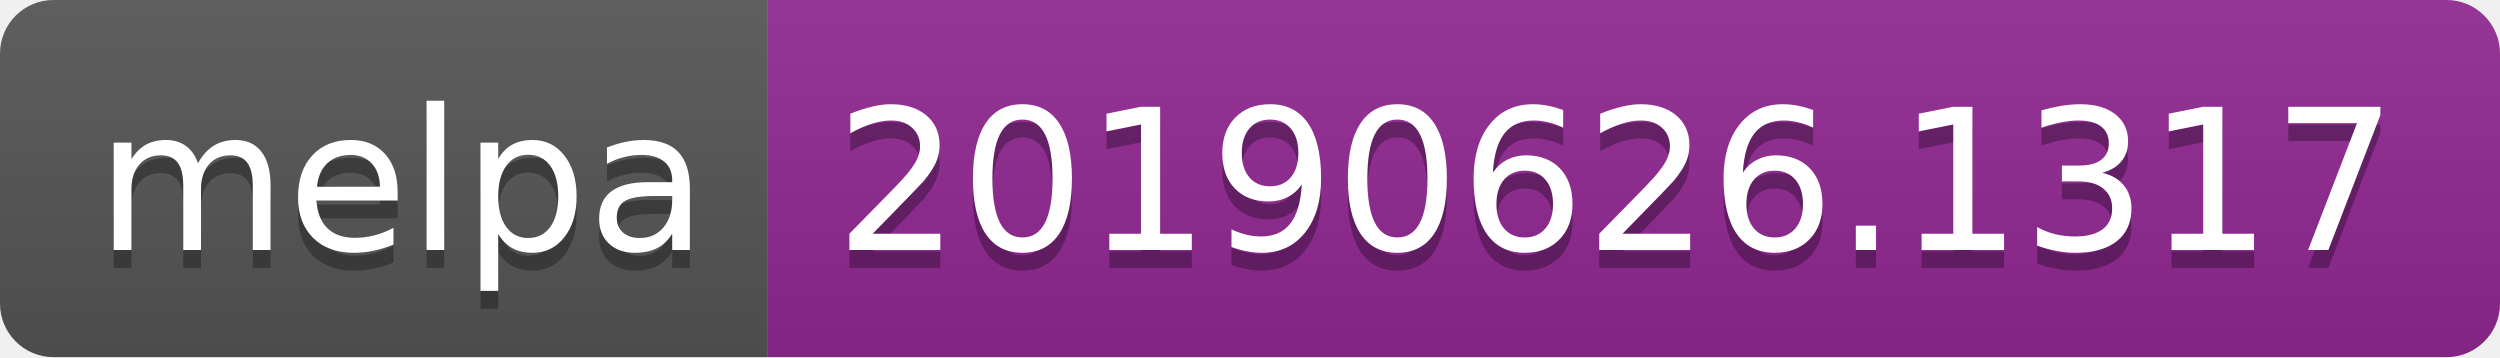
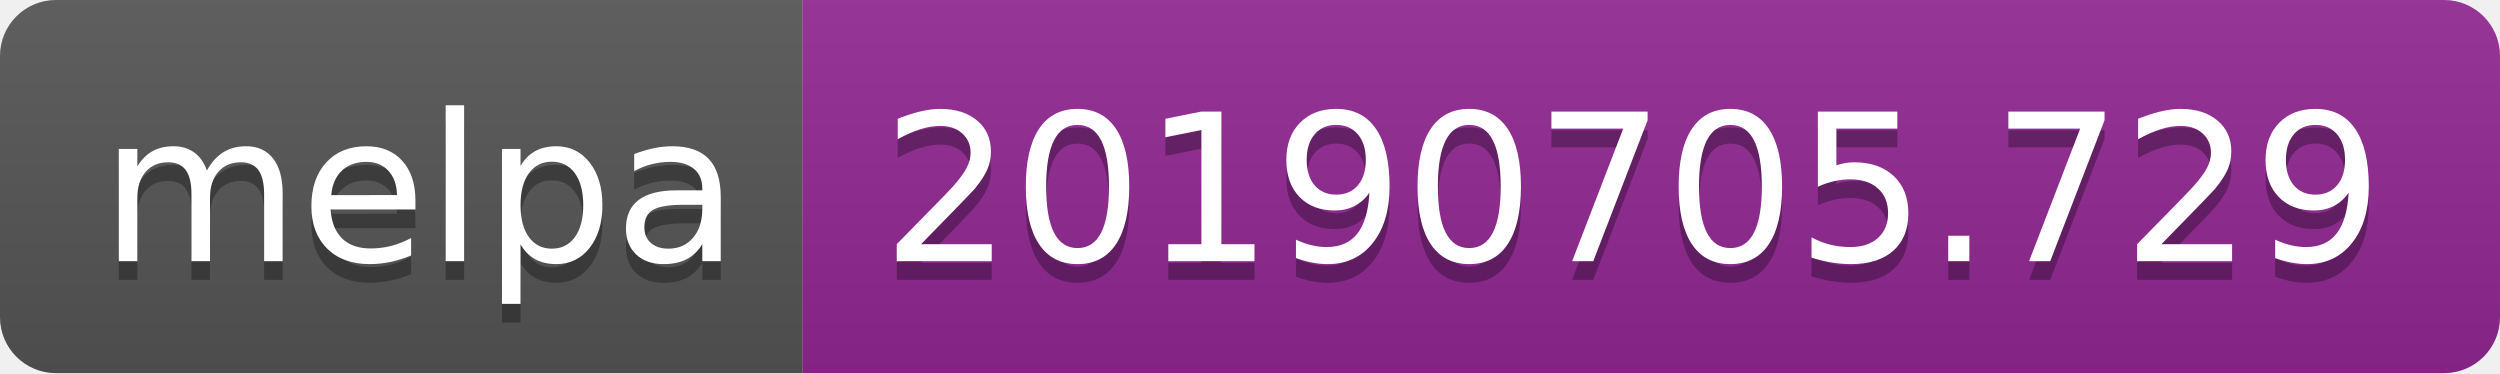
- <svg xmlns="http://www.w3.org/2000/svg" width="140" height="20">
+ <svg xmlns="http://www.w3.org/2000/svg" width="134" height="20">
  <linearGradient id="b" x2="0" y2="100%">
    <stop offset="0" stop-color="#bbb" stop-opacity=".1" />
    <stop offset="1" stop-opacity=".1" />
  </linearGradient>
  <clipPath id="a">
-     <rect width="140" height="20" rx="3" fill="#fff" />
+     <rect width="134" height="20" rx="3" fill="#fff" />
  </clipPath>
  <g clip-path="url(#a)">
    <path fill="#555" d="M0 0h43v20H0z" />
-     <path fill="#922793" d="M43 0h97v20H43z" />
-     <path fill="url(#b)" d="M0 0h140v20H0z" />
+     <path fill="#922793" d="M43 0h91v20H43z" />
+     <path fill="url(#b)" d="M0 0h134v20H0z" />
  </g>
  <g fill="#fff" text-anchor="middle" font-family="DejaVu Sans,Verdana,Geneva,sans-serif" font-size="110">
    <text x="225" y="150" fill="#010101" fill-opacity=".3" transform="scale(.1)" textLength="330">melpa</text>
    <text x="225" y="140" transform="scale(.1)" textLength="330">melpa</text>
-     <text x="905" y="150" fill="#010101" fill-opacity=".3" transform="scale(.1)" textLength="870">20190626.1317</text>
-     <text x="905" y="140" transform="scale(.1)" textLength="870">20190626.1317</text>
+     <text x="875" y="150" fill="#010101" fill-opacity=".3" transform="scale(.1)" textLength="810">20190705.729</text>
+     <text x="875" y="140" transform="scale(.1)" textLength="810">20190705.729</text>
  </g>
</svg>
